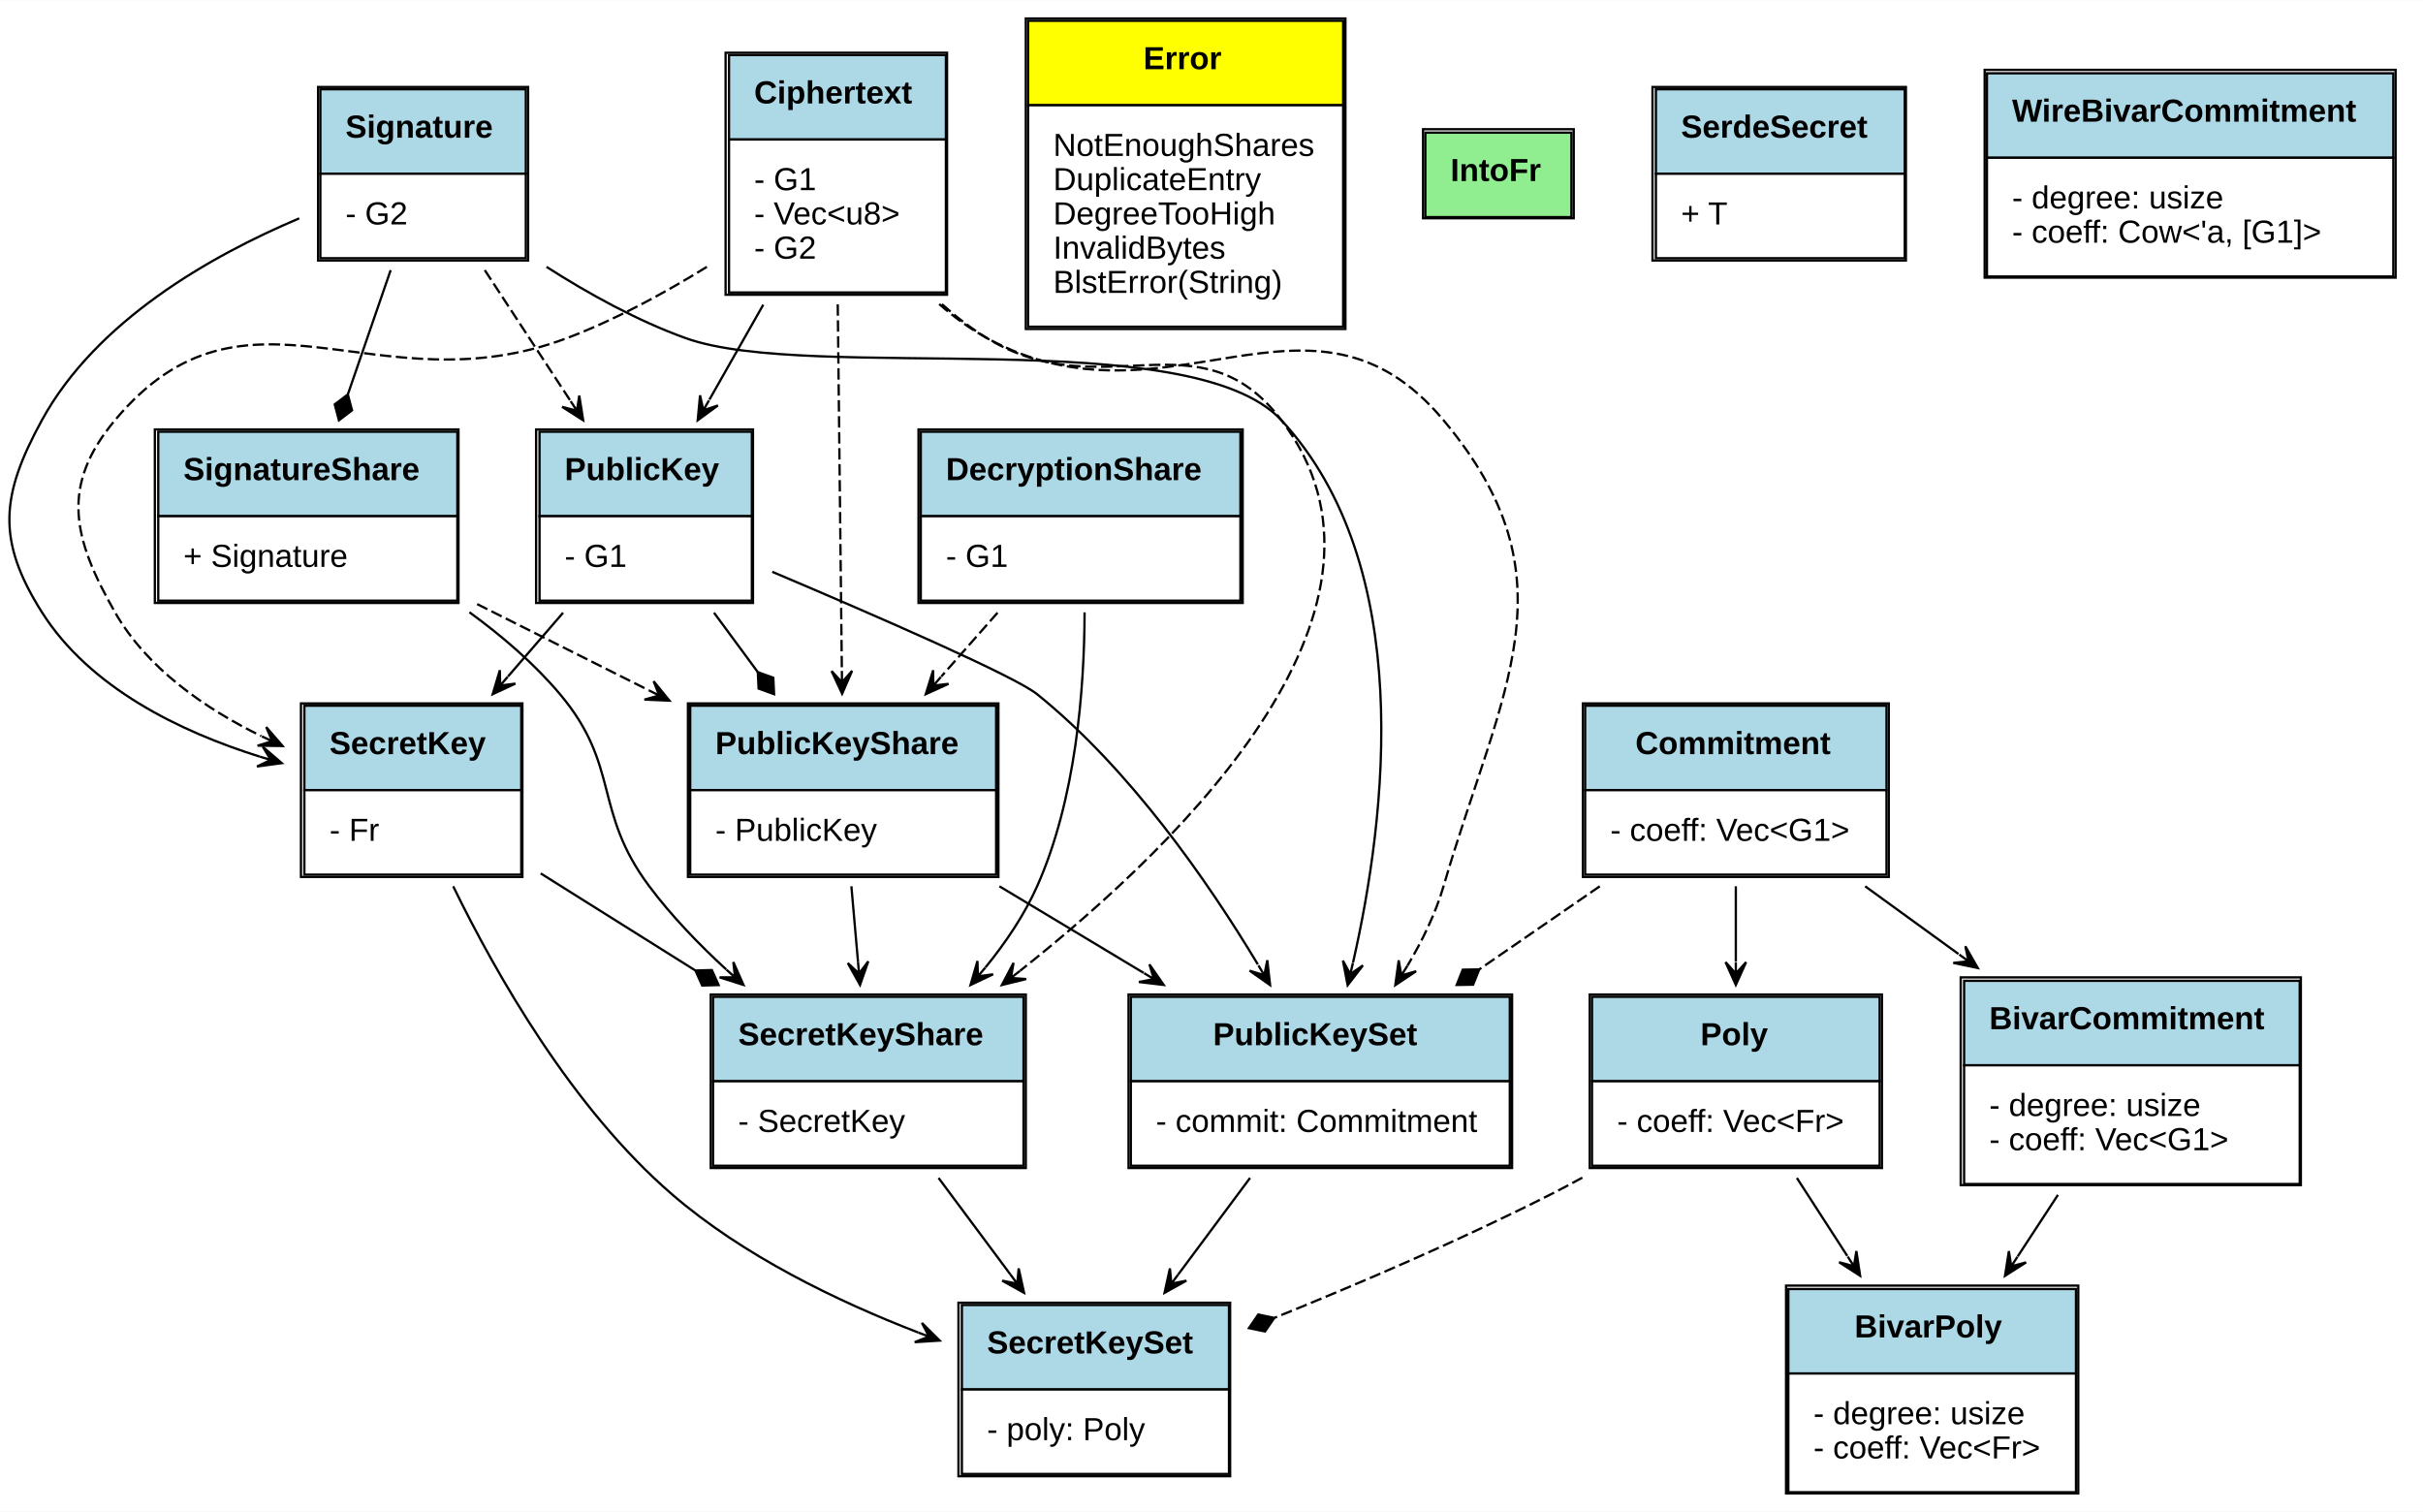
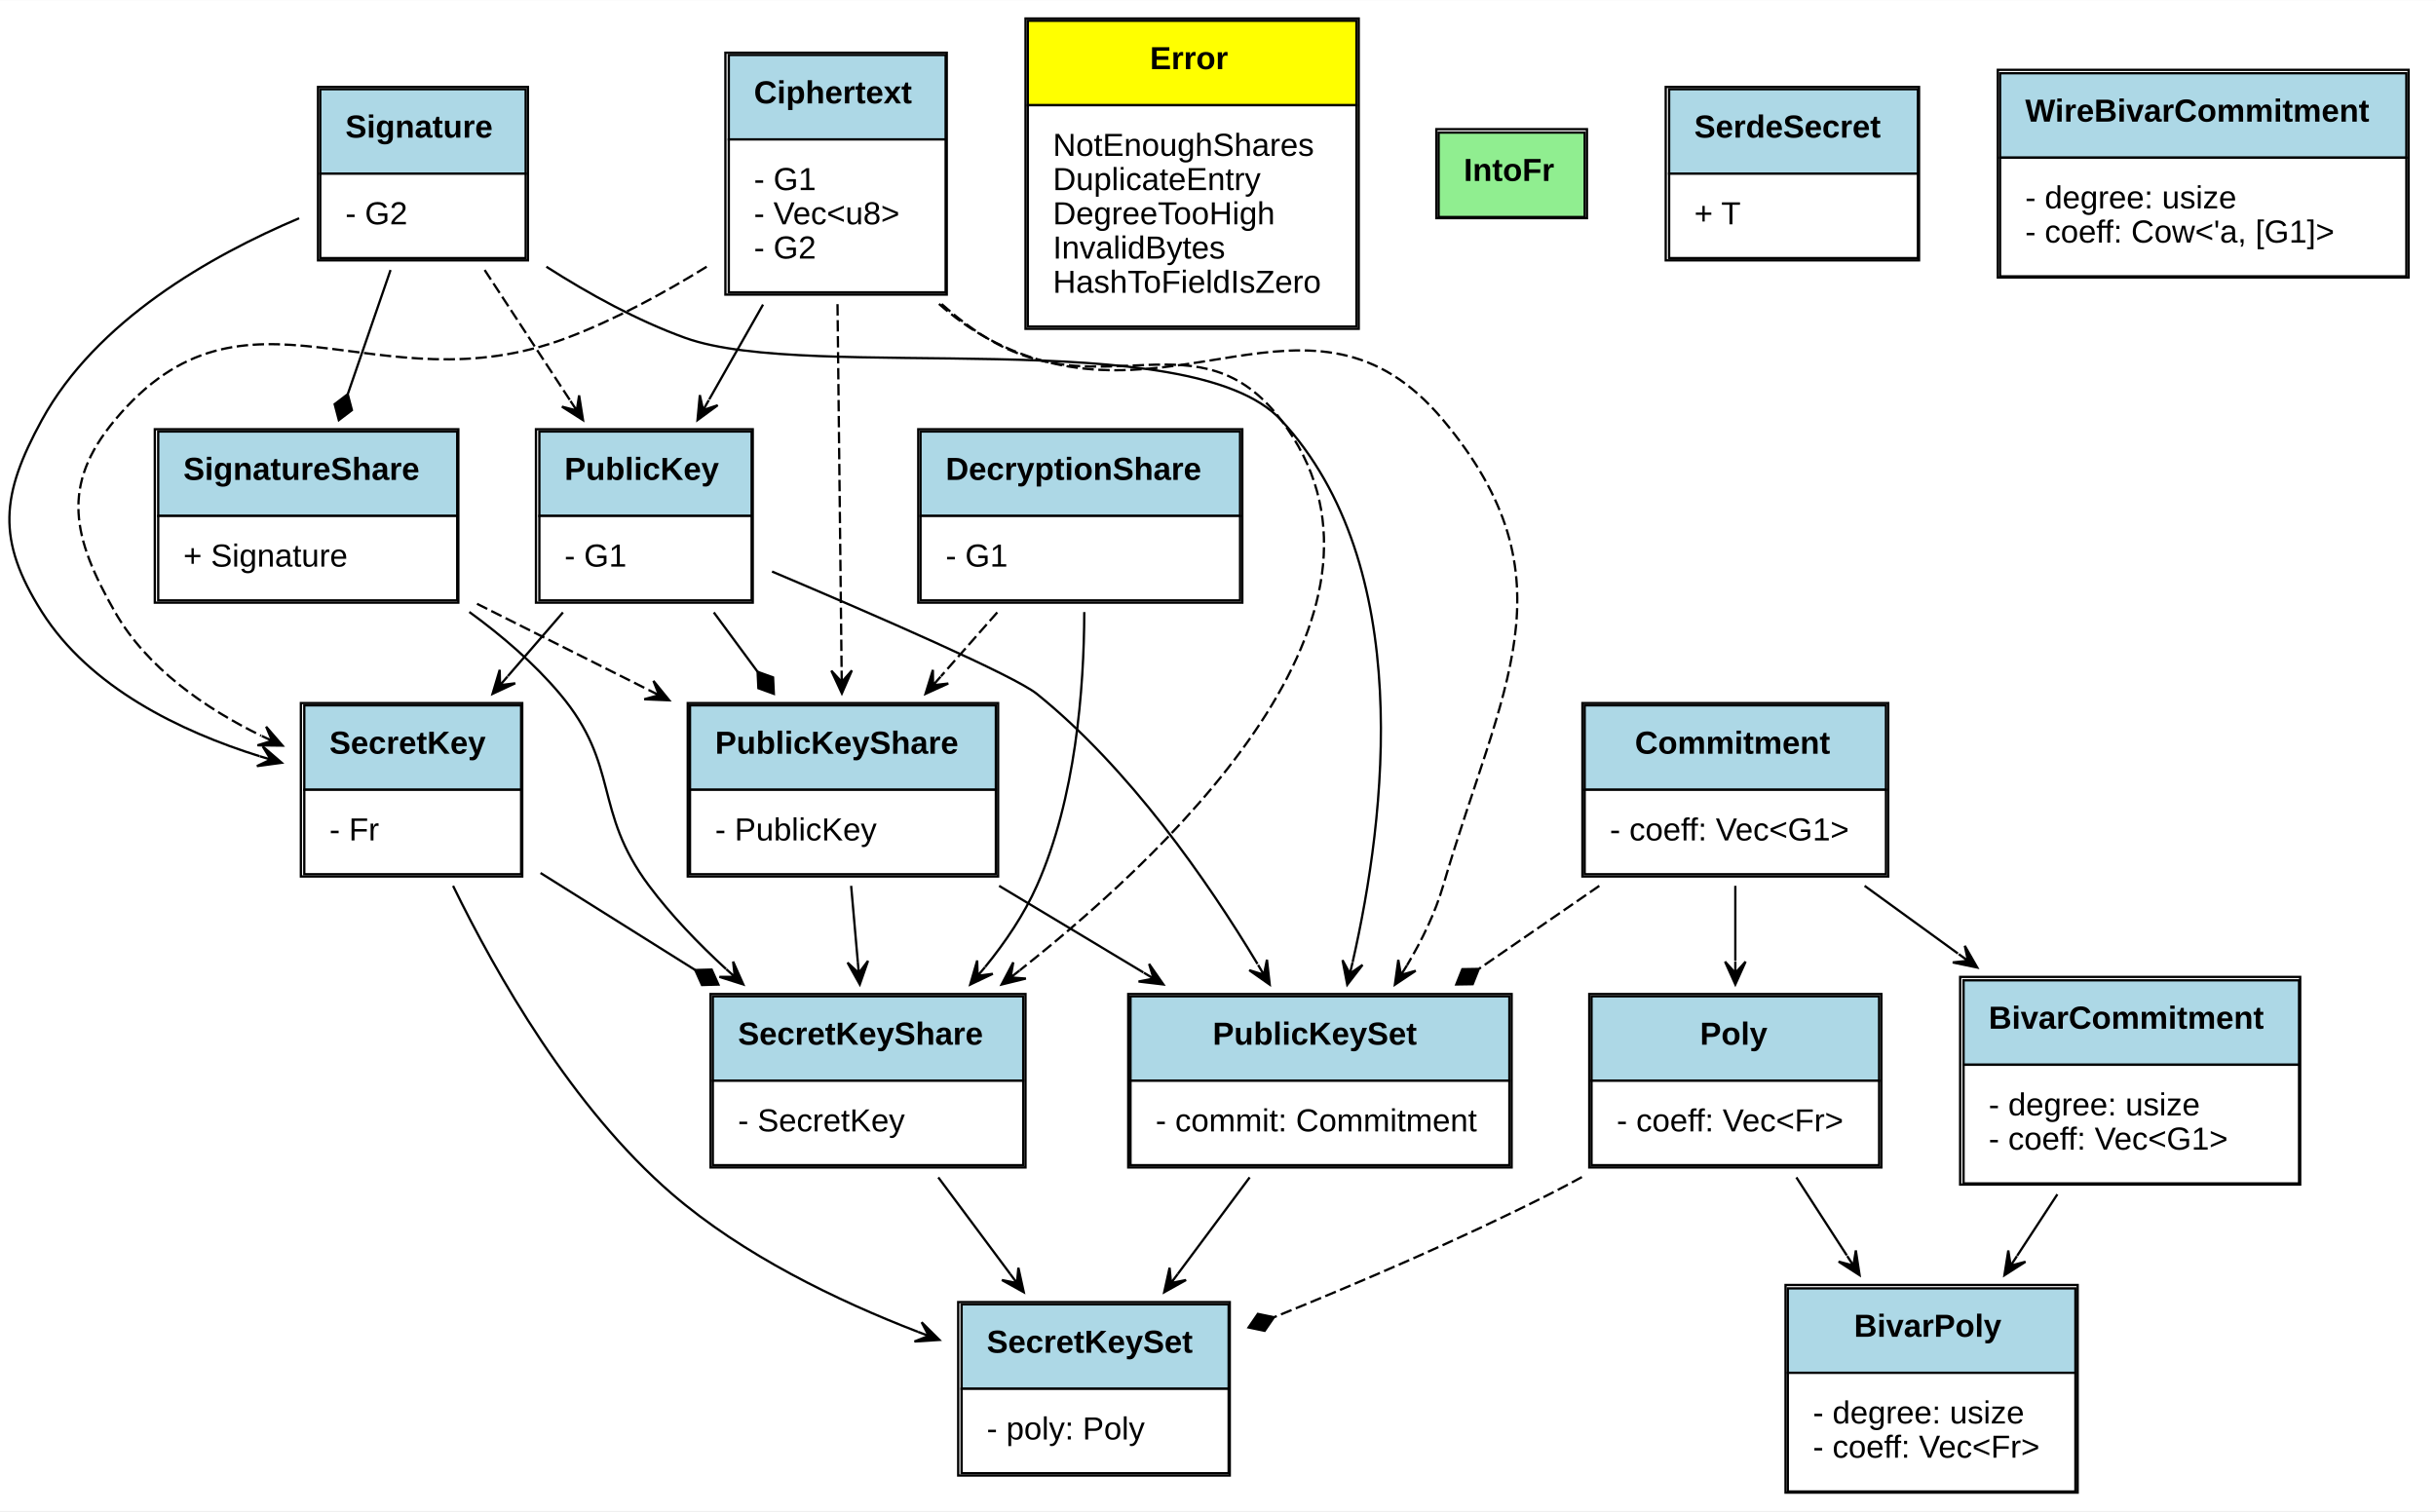
- <svg xmlns="http://www.w3.org/2000/svg" xmlns:xlink="http://www.w3.org/1999/xlink" width="1061pt" height="662pt" viewBox="0.00 0.00 1061.32 662.00">
+ <svg xmlns="http://www.w3.org/2000/svg" xmlns:xlink="http://www.w3.org/1999/xlink" width="1067pt" height="662pt" viewBox="0.00 0.00 1067.32 662.00">
  <g id="graph0" class="graph" transform="scale(1 1) rotate(0) translate(4 658)">
-     <polygon fill="white" stroke="none" points="-4,4 -4,-658 1057.32,-658 1057.32,4 -4,4" />
+     <polygon fill="white" stroke="none" points="-4,4 -4,-658 1063.32,-658 1063.32,4 -4,4" />
    <g id="node1" class="node">
      <g id="a_node1_0">
        <a xlink:href="https://github.com/maidsafe/blsttc/blob/master/src/lib.rs#:~:text=struct%20PublicKey" xlink:title="&lt;TABLE&gt;">
          <polygon fill="lightblue" stroke="none" points="232.323,-432 232.323,-469 325.323,-469 325.323,-432 232.323,-432" />
          <polygon fill="none" stroke="black" points="232.323,-432 232.323,-469 325.323,-469 325.323,-432 232.323,-432" />
          <text text-anchor="start" x="243.323" y="-447.8" font-family="Arial" font-weight="bold" font-size="14.00">PublicKey</text>
          <polygon fill="white" stroke="none" points="232.323,-395 232.323,-432 325.323,-432 325.323,-395 232.323,-395" />
          <polygon fill="none" stroke="black" points="232.323,-395 232.323,-432 325.323,-432 325.323,-395 232.323,-395" />
          <text text-anchor="start" x="243.323" y="-409.8" font-family="Arial" font-size="14.00">- G1</text>
          <polygon fill="none" stroke="black" points="230.823,-394 230.823,-470 325.823,-470 325.823,-394 230.823,-394" />
        </a>
      </g>
    </g>
    <g id="node2" class="node">
      <g id="a_node2_1">
        <a xlink:href="https://github.com/maidsafe/blsttc/blob/master/src/lib.rs#:~:text=struct%20PublicKeyShare" xlink:title="&lt;TABLE&gt;">
          <polygon fill="lightblue" stroke="none" points="298.323,-312 298.323,-349 432.323,-349 432.323,-312 298.323,-312" />
          <polygon fill="none" stroke="black" points="298.323,-312 298.323,-349 432.323,-349 432.323,-312 298.323,-312" />
          <text text-anchor="start" x="309.323" y="-327.8" font-family="Arial" font-weight="bold" font-size="14.00">PublicKeyShare</text>
          <polygon fill="white" stroke="none" points="298.323,-275 298.323,-312 432.323,-312 432.323,-275 298.323,-275" />
          <polygon fill="none" stroke="black" points="298.323,-275 298.323,-312 432.323,-312 432.323,-275 298.323,-275" />
          <text text-anchor="start" x="309.323" y="-289.8" font-family="Arial" font-size="14.00">- PublicKey</text>
          <polygon fill="none" stroke="black" points="297.323,-274 297.323,-350 433.323,-350 433.323,-274 297.323,-274" />
        </a>
      </g>
    </g>
    <g id="edge1" class="edge">
      <path fill="none" stroke="black" d="M308.752,-389.729C314.946,-381.327 321.531,-372.396 327.935,-363.71" />
      <polygon fill="black" stroke="black" points="327.938,-363.707 328.279,-356.504 335.059,-354.048 334.718,-361.251 327.938,-363.707" />
    </g>
    <g id="node5" class="node">
      <g id="a_node5_2">
        <a xlink:href="https://github.com/maidsafe/blsttc/blob/master/src/lib.rs#:~:text=struct%20SecretKey" xlink:title="&lt;TABLE&gt;">
          <polygon fill="lightblue" stroke="none" points="129.323,-312 129.323,-349 224.323,-349 224.323,-312 129.323,-312" />
          <polygon fill="none" stroke="black" points="129.323,-312 129.323,-349 224.323,-349 224.323,-312 129.323,-312" />
          <text text-anchor="start" x="140.323" y="-327.8" font-family="Arial" font-weight="bold" font-size="14.00">SecretKey</text>
          <polygon fill="white" stroke="none" points="129.323,-275 129.323,-312 224.323,-312 224.323,-275 129.323,-275" />
          <polygon fill="none" stroke="black" points="129.323,-275 129.323,-312 224.323,-312 224.323,-275 129.323,-275" />
          <text text-anchor="start" x="140.323" y="-289.8" font-family="Arial" font-size="14.00">- Fr</text>
          <polygon fill="none" stroke="black" points="127.823,-274 127.823,-350 224.823,-350 224.823,-274 127.823,-274" />
        </a>
      </g>
    </g>
    <g id="edge2" class="edge">
      <path fill="none" stroke="black" d="M242.649,-389.729C234.839,-380.695 226.501,-371.049 218.466,-361.753" />
      <polygon fill="black" stroke="black" points="211.806,-354.048 221.75,-358.671 215.075,-357.831 218.345,-361.613 218.345,-361.613 218.345,-361.613 215.075,-357.831 214.941,-364.556 211.806,-354.048 211.806,-354.048" />
    </g>
    <g id="node9" class="node">
      <g id="a_node9_3">
        <a xlink:href="https://github.com/maidsafe/blsttc/blob/master/src/lib.rs#:~:text=struct%20PublicKeySet" xlink:title="&lt;TABLE&gt;">
          <polygon fill="lightblue" stroke="none" points="491.323,-184.5 491.323,-221.5 657.323,-221.5 657.323,-184.5 491.323,-184.5" />
          <polygon fill="none" stroke="black" points="491.323,-184.5 491.323,-221.5 657.323,-221.5 657.323,-184.5 491.323,-184.5" />
          <text text-anchor="start" x="527.323" y="-200.3" font-family="Arial" font-weight="bold" font-size="14.00">PublicKeySet</text>
          <polygon fill="white" stroke="none" points="491.323,-147.5 491.323,-184.5 657.323,-184.5 657.323,-147.5 491.323,-147.5" />
          <polygon fill="none" stroke="black" points="491.323,-147.5 491.323,-184.5 657.323,-184.5 657.323,-147.5 491.323,-147.5" />
          <text text-anchor="start" x="502.323" y="-162.3" font-family="Arial" font-size="14.00">- commit: Commitment</text>
          <polygon fill="none" stroke="black" points="490.323,-146.5 490.323,-222.5 658.323,-222.5 658.323,-146.5 490.323,-146.5" />
        </a>
      </g>
    </g>
    <g id="edge3" class="edge">
      <path fill="none" stroke="black" d="M334.264,-407.643C380.658,-387.995 440.55,-361.881 450.323,-354 490.853,-321.316 524.874,-272.4 546.967,-235.68" />
      <polygon fill="black" stroke="black" points="552.324,-226.625 551.105,-237.523 549.778,-230.928 547.232,-235.231 547.232,-235.231 547.232,-235.231 549.778,-230.928 543.359,-232.94 552.324,-226.625 552.324,-226.625" />
    </g>
    <g id="node6" class="node">
      <g id="a_node6_4">
        <a xlink:href="https://github.com/maidsafe/blsttc/blob/master/src/lib.rs#:~:text=struct%20SecretKeyShare" xlink:title="&lt;TABLE&gt;">
          <polygon fill="lightblue" stroke="none" points="308.323,-184.5 308.323,-221.5 444.323,-221.5 444.323,-184.5 308.323,-184.5" />
          <polygon fill="none" stroke="black" points="308.323,-184.5 308.323,-221.5 444.323,-221.5 444.323,-184.5 308.323,-184.5" />
          <text text-anchor="start" x="319.323" y="-200.3" font-family="Arial" font-weight="bold" font-size="14.00">SecretKeyShare</text>
          <polygon fill="white" stroke="none" points="308.323,-147.5 308.323,-184.5 444.323,-184.5 444.323,-147.5 308.323,-147.5" />
          <polygon fill="none" stroke="black" points="308.323,-147.5 308.323,-184.5 444.323,-184.5 444.323,-147.5 308.323,-147.5" />
          <text text-anchor="start" x="319.323" y="-162.3" font-family="Arial" font-size="14.00">- SecretKey</text>
          <polygon fill="none" stroke="black" points="307.323,-146.5 307.323,-222.5 445.323,-222.5 445.323,-146.5 307.323,-146.5" />
        </a>
      </g>
    </g>
    <g id="edge4" class="edge">
      <path fill="none" stroke="black" d="M368.925,-269.907C369.856,-259.289 370.869,-247.728 371.839,-236.665" />
      <polygon fill="black" stroke="black" points="372.713,-226.686 376.323,-237.04 372.277,-231.667 371.84,-236.648 371.84,-236.648 371.84,-236.648 372.277,-231.667 367.357,-236.255 372.713,-226.686 372.713,-226.686" />
    </g>
    <g id="edge5" class="edge">
      <path fill="none" stroke="black" d="M433.758,-269.907C453.966,-257.772 476.226,-244.405 496.955,-231.958" />
      <polygon fill="black" stroke="black" points="505.735,-226.686 499.479,-235.692 501.449,-229.26 497.162,-231.834 497.162,-231.834 497.162,-231.834 501.449,-229.26 494.845,-227.976 505.735,-226.686 505.735,-226.686" />
    </g>
    <g id="node3" class="node">
      <g id="a_node3_5">
        <a xlink:href="https://github.com/maidsafe/blsttc/blob/master/src/lib.rs#:~:text=struct%20Signature" xlink:title="&lt;TABLE&gt;">
          <polygon fill="lightblue" stroke="none" points="136.323,-582 136.323,-619 226.323,-619 226.323,-582 136.323,-582" />
          <polygon fill="none" stroke="black" points="136.323,-582 136.323,-619 226.323,-619 226.323,-582 136.323,-582" />
          <text text-anchor="start" x="147.323" y="-597.8" font-family="Arial" font-weight="bold" font-size="14.00">Signature</text>
          <polygon fill="white" stroke="none" points="136.323,-545 136.323,-582 226.323,-582 226.323,-545 136.323,-545" />
          <polygon fill="none" stroke="black" points="136.323,-545 136.323,-582 226.323,-582 226.323,-545 136.323,-545" />
          <text text-anchor="start" x="147.323" y="-559.8" font-family="Arial" font-size="14.00">- G2</text>
          <polygon fill="none" stroke="black" points="135.323,-544 135.323,-620 227.323,-620 227.323,-544 135.323,-544" />
        </a>
      </g>
    </g>
    <g id="edge6" class="edge">
      <path fill="none" stroke="black" stroke-dasharray="5,2" d="M208.343,-539.774C220.01,-521.973 233.755,-501.001 245.961,-482.377" />
      <polygon fill="black" stroke="black" points="251.448,-474.005 249.73,-484.836 248.708,-478.187 245.967,-482.369 245.967,-482.369 245.967,-482.369 248.708,-478.187 242.203,-479.902 251.448,-474.005 251.448,-474.005" />
    </g>
    <g id="node4" class="node">
      <g id="a_node4_6">
        <a xlink:href="https://github.com/maidsafe/blsttc/blob/master/src/lib.rs#:~:text=struct%20SignatureShare" xlink:title="&lt;TABLE&gt;">
          <polygon fill="lightblue" stroke="none" points="65.323,-432 65.323,-469 196.323,-469 196.323,-432 65.323,-432" />
          <polygon fill="none" stroke="black" points="65.323,-432 65.323,-469 196.323,-469 196.323,-432 65.323,-432" />
          <text text-anchor="start" x="76.323" y="-447.8" font-family="Arial" font-weight="bold" font-size="14.00">SignatureShare</text>
          <polygon fill="white" stroke="none" points="65.323,-395 65.323,-432 196.323,-432 196.323,-395 65.323,-395" />
          <polygon fill="none" stroke="black" points="65.323,-395 65.323,-432 196.323,-432 196.323,-395 65.323,-395" />
          <text text-anchor="start" x="76.323" y="-409.8" font-family="Arial" font-size="14.00">+ Signature</text>
          <polygon fill="none" stroke="black" points="63.823,-394 63.823,-470 196.823,-470 196.823,-394 63.823,-394" />
        </a>
      </g>
    </g>
    <g id="edge7" class="edge">
      <path fill="none" stroke="black" d="M167.117,-539.774C161.314,-522.935 154.534,-503.258 148.386,-485.417" />
      <polygon fill="black" stroke="black" points="148.363,-485.35 142.627,-480.981 144.454,-474.005 150.19,-478.375 148.363,-485.35" />
    </g>
    <g id="edge8" class="edge">
      <path fill="none" stroke="black" d="M127.061,-562.459C87.982,-545.921 38.117,-517.503 14.323,-474 -3.591,-441.246 -5.62,-421.56 14.323,-390 35.307,-356.794 74.943,-337.616 109.757,-326.705" />
      <polygon fill="black" stroke="black" points="119.428,-323.842 111.117,-330.996 114.634,-325.261 109.84,-326.681 109.84,-326.681 109.84,-326.681 114.634,-325.261 108.562,-322.366 119.428,-323.842 119.428,-323.842" />
    </g>
    <g id="edge9" class="edge">
      <path fill="none" stroke="black" d="M235.386,-541.209C253.878,-529.385 275.236,-517.58 296.323,-510 351.421,-490.194 517.573,-516.987 557.323,-474 616.333,-410.185 603.265,-300.629 588.646,-236.459" />
      <polygon fill="black" stroke="black" points="586.298,-226.563 592.985,-235.254 587.452,-231.428 588.607,-236.293 588.607,-236.293 588.607,-236.293 587.452,-231.428 584.229,-237.332 586.298,-226.563 586.298,-226.563" />
    </g>
    <g id="edge10" class="edge">
      <path fill="none" stroke="black" stroke-dasharray="5,2" d="M205.002,-393.502C228.941,-381.481 255.628,-368.081 280.253,-355.716" />
      <polygon fill="black" stroke="black" points="289.223,-351.212 282.306,-359.721 284.755,-353.456 280.287,-355.699 280.287,-355.699 280.287,-355.699 284.755,-353.456 278.267,-351.678 289.223,-351.212 289.223,-351.212" />
    </g>
    <g id="edge11" class="edge">
      <path fill="none" stroke="black" d="M201.629,-389.929C215.971,-379.479 230.074,-367.37 241.323,-354 267.824,-322.505 255.681,-302.97 280.323,-270 290.01,-257.039 301.962,-244.61 314.103,-233.46" />
      <polygon fill="black" stroke="black" points="321.669,-226.69 317.218,-236.712 317.943,-230.024 314.217,-233.358 314.217,-233.358 314.217,-233.358 317.943,-230.024 311.216,-230.005 321.669,-226.69 321.669,-226.69" />
    </g>
    <g id="edge12" class="edge">
      <path fill="none" stroke="black" d="M232.833,-275.54C253.869,-262.34 278.094,-247.139 300.578,-233.03" />
      <polygon fill="black" stroke="black" points="300.603,-233.014 303.559,-226.437 310.768,-226.636 307.812,-233.213 300.603,-233.014" />
    </g>
    <g id="node10" class="node">
      <g id="a_node10_7">
        <a xlink:href="https://github.com/maidsafe/blsttc/blob/master/src/lib.rs#:~:text=struct%20SecretKeySet" xlink:title="&lt;TABLE&gt;">
          <polygon fill="lightblue" stroke="none" points="417.323,-49.5 417.323,-86.5 534.323,-86.5 534.323,-49.5 417.323,-49.5" />
          <polygon fill="none" stroke="black" points="417.323,-49.5 417.323,-86.5 534.323,-86.5 534.323,-49.5 417.323,-49.5" />
          <text text-anchor="start" x="428.323" y="-65.3" font-family="Arial" font-weight="bold" font-size="14.00">SecretKeySet</text>
          <polygon fill="white" stroke="none" points="417.323,-12.5 417.323,-49.5 534.323,-49.5 534.323,-12.5 417.323,-12.5" />
          <polygon fill="none" stroke="black" points="417.323,-12.5 417.323,-49.5 534.323,-49.5 534.323,-12.5 417.323,-12.5" />
          <text text-anchor="start" x="428.323" y="-27.3" font-family="Arial" font-size="14.00">- poly: Poly</text>
          <polygon fill="none" stroke="black" points="415.823,-11.5 415.823,-87.5 534.823,-87.5 534.823,-11.5 415.823,-11.5" />
        </a>
      </g>
    </g>
    <g id="edge13" class="edge">
      <path fill="none" stroke="black" d="M194.511,-269.898C213.565,-230.823 246.786,-172.591 290.323,-135 321.481,-108.097 362.627,-88.173 398.203,-74.451" />
      <polygon fill="black" stroke="black" points="407.595,-70.92 399.818,-78.651 402.915,-72.68 398.235,-74.439 398.235,-74.439 398.235,-74.439 402.915,-72.68 396.651,-70.227 407.595,-70.92 407.595,-70.92" />
    </g>
    <g id="edge14" class="edge">
      <path fill="none" stroke="black" d="M407.105,-142.147C417.069,-128.761 428.22,-113.78 438.573,-99.872" />
      <polygon fill="black" stroke="black" points="444.561,-91.827 442.2,-102.536 441.575,-95.838 438.59,-99.849 438.59,-99.849 438.59,-99.849 441.575,-95.838 434.98,-97.162 444.561,-91.827 444.561,-91.827" />
    </g>
    <g id="node7" class="node">
      <g id="a_node7_8">
        <a xlink:href="https://github.com/maidsafe/blsttc/blob/master/src/lib.rs#:~:text=struct%20Ciphertext" xlink:title="&lt;TABLE&gt;">
          <polygon fill="lightblue" stroke="none" points="315.323,-597 315.323,-634 410.323,-634 410.323,-597 315.323,-597" />
          <polygon fill="none" stroke="black" points="315.323,-597 315.323,-634 410.323,-634 410.323,-597 315.323,-597" />
          <text text-anchor="start" x="326.323" y="-612.8" font-family="Arial" font-weight="bold" font-size="14.00">Ciphertext</text>
          <polygon fill="white" stroke="none" points="315.323,-530 315.323,-597 410.323,-597 410.323,-530 315.323,-530" />
          <polygon fill="none" stroke="black" points="315.323,-530 315.323,-597 410.323,-597 410.323,-530 315.323,-530" />
          <text text-anchor="start" x="326.323" y="-574.8" font-family="Arial" font-size="14.00">- G1</text>
          <text text-anchor="start" x="326.323" y="-559.8" font-family="Arial" font-size="14.00">- Vec&lt;u8&gt;</text>
          <text text-anchor="start" x="326.323" y="-544.8" font-family="Arial" font-size="14.00">- G2</text>
          <polygon fill="none" stroke="black" points="313.823,-529 313.823,-635 410.823,-635 410.823,-529 313.823,-529" />
        </a>
      </g>
    </g>
    <g id="edge15" class="edge">
      <path fill="none" stroke="black" d="M330.327,-524.625C322.567,-510.953 314.323,-496.428 306.741,-483.069" />
      <polygon fill="black" stroke="black" points="301.611,-474.031 310.461,-480.507 304.079,-478.38 306.547,-482.728 306.547,-482.728 306.547,-482.728 304.079,-478.38 302.634,-484.949 301.611,-474.031 301.611,-474.031" />
    </g>
    <g id="edge16" class="edge">
      <path fill="none" stroke="black" stroke-dasharray="5,2" d="M362.952,-524.818C363.483,-477.443 364.235,-410.208 364.749,-364.276" />
      <polygon fill="black" stroke="black" points="364.862,-354.237 369.249,-364.287 364.806,-359.237 364.75,-364.237 364.75,-364.237 364.75,-364.237 364.806,-359.237 360.25,-364.186 364.862,-354.237 364.862,-354.237" />
    </g>
    <g id="edge17" class="edge">
      <path fill="none" stroke="black" stroke-dasharray="5,2" d="M305.63,-541.218C286.846,-529.613 265.351,-517.933 244.323,-510 160.638,-478.428 103.634,-542.67 46.323,-474 22.402,-445.337 27.837,-422.435 46.323,-390 60.375,-365.346 85.765,-347.779 110.401,-335.711" />
      <polygon fill="black" stroke="black" points="119.782,-331.352 112.609,-339.647 115.247,-333.459 110.713,-335.566 110.713,-335.566 110.713,-335.566 115.247,-333.459 108.816,-331.485 119.782,-331.352 119.782,-331.352" />
    </g>
    <g id="edge18" class="edge">
      <path fill="none" stroke="black" stroke-dasharray="5,2" d="M408.568,-524.874C414.791,-519.324 421.424,-514.202 428.323,-510 479.162,-479.039 521.332,-521.41 557.323,-474 618.552,-393.345 516.854,-291.489 442.818,-232.894" />
      <polygon fill="black" stroke="black" points="434.844,-226.664 445.495,-229.275 438.784,-229.743 442.724,-232.821 442.724,-232.821 442.724,-232.821 438.784,-229.743 439.954,-236.367 434.844,-226.664 434.844,-226.664" />
    </g>
    <g id="edge19" class="edge">
      <path fill="none" stroke="black" stroke-dasharray="5,2" d="M407.408,-524.904C413.921,-519.201 420.939,-514.034 428.323,-510 507.585,-466.701 570.392,-543.29 628.323,-474 686.479,-404.442 653.756,-357.027 628.323,-270 624.817,-258.001 619.029,-246.085 612.515,-235.15" />
      <polygon fill="black" stroke="black" points="607.166,-226.607 616.287,-232.694 609.82,-230.845 612.473,-235.083 612.473,-235.083 612.473,-235.083 609.82,-230.845 608.66,-237.471 607.166,-226.607 607.166,-226.607" />
    </g>
    <g id="node8" class="node">
      <g id="a_node8_9">
        <a xlink:href="https://github.com/maidsafe/blsttc/blob/master/src/lib.rs#:~:text=struct%20DecryptionShare" xlink:title="&lt;TABLE&gt;">
          <polygon fill="lightblue" stroke="none" points="399.323,-432 399.323,-469 539.323,-469 539.323,-432 399.323,-432" />
          <polygon fill="none" stroke="black" points="399.323,-432 399.323,-469 539.323,-469 539.323,-432 399.323,-432" />
          <text text-anchor="start" x="410.323" y="-447.8" font-family="Arial" font-weight="bold" font-size="14.00">DecryptionShare</text>
          <polygon fill="white" stroke="none" points="399.323,-395 399.323,-432 539.323,-432 539.323,-395 399.323,-395" />
          <polygon fill="none" stroke="black" points="399.323,-395 399.323,-432 539.323,-432 539.323,-395 399.323,-395" />
          <text text-anchor="start" x="410.323" y="-409.8" font-family="Arial" font-size="14.00">- G1</text>
          <polygon fill="none" stroke="black" points="398.323,-394 398.323,-470 540.323,-470 540.323,-394 398.323,-394" />
        </a>
      </g>
    </g>
    <g id="edge20" class="edge">
      <path fill="none" stroke="black" stroke-dasharray="5,2" d="M432.949,-389.729C424.987,-380.695 416.485,-371.049 408.292,-361.753" />
      <polygon fill="black" stroke="black" points="401.501,-354.048 411.489,-358.575 404.807,-357.799 408.113,-361.55 408.113,-361.55 408.113,-361.55 404.807,-357.799 404.737,-364.526 401.501,-354.048 401.501,-354.048" />
    </g>
    <g id="edge21" class="edge">
      <path fill="none" stroke="black" d="M471.069,-389.877C470.977,-356.25 467.303,-308.191 450.323,-270 444.713,-257.382 436.545,-245.279 427.663,-234.372" />
      <polygon fill="black" stroke="black" points="421.095,-226.651 431.002,-231.353 424.335,-230.46 427.574,-234.268 427.574,-234.268 427.574,-234.268 424.335,-230.46 424.147,-237.184 421.095,-226.651 421.095,-226.651" />
    </g>
    <g id="edge22" class="edge">
      <path fill="none" stroke="black" d="M543.542,-142.147C533.578,-128.761 522.427,-113.78 512.074,-99.872" />
      <polygon fill="black" stroke="black" points="506.086,-91.827 515.667,-97.162 509.071,-95.838 512.057,-99.849 512.057,-99.849 512.057,-99.849 509.071,-95.838 508.447,-102.536 506.086,-91.827 506.086,-91.827" />
    </g>
    <g id="node11" class="node">
      <g id="a_node11_10">
        <a xlink:href="https://github.com/maidsafe/blsttc/blob/master/src/error.rs#:~:text=enum%20Error" xlink:title="&lt;TABLE&gt;">
-           <polygon fill="yellow" stroke="none" points="446.323,-612 446.323,-649 584.323,-649 584.323,-612 446.323,-612" />
-           <polygon fill="none" stroke="black" points="446.323,-612 446.323,-649 584.323,-649 584.323,-612 446.323,-612" />
-           <text text-anchor="start" x="496.823" y="-627.8" font-family="Arial" font-weight="bold" font-size="14.00">Error</text>
-           <polygon fill="white" stroke="none" points="446.323,-515 446.323,-612 584.323,-612 584.323,-515 446.323,-515" />
-           <polygon fill="none" stroke="black" points="446.323,-515 446.323,-612 584.323,-612 584.323,-515 446.323,-515" />
+           <polygon fill="yellow" stroke="none" points="446.323,-612 446.323,-649 590.323,-649 590.323,-612 446.323,-612" />
+           <polygon fill="none" stroke="black" points="446.323,-612 446.323,-649 590.323,-649 590.323,-612 446.323,-612" />
+           <text text-anchor="start" x="499.823" y="-627.8" font-family="Arial" font-weight="bold" font-size="14.00">Error</text>
+           <polygon fill="white" stroke="none" points="446.323,-515 446.323,-612 590.323,-612 590.323,-515 446.323,-515" />
+           <polygon fill="none" stroke="black" points="446.323,-515 446.323,-612 590.323,-612 590.323,-515 446.323,-515" />
          <text text-anchor="start" x="457.323" y="-589.8" font-family="Arial" font-size="14.00">NotEnoughShares</text>
          <text text-anchor="start" x="457.323" y="-574.8" font-family="Arial" font-size="14.00">DuplicateEntry</text>
          <text text-anchor="start" x="457.323" y="-559.8" font-family="Arial" font-size="14.00">DegreeTooHigh</text>
          <text text-anchor="start" x="457.323" y="-544.8" font-family="Arial" font-size="14.00">InvalidBytes</text>
-           <text text-anchor="start" x="457.323" y="-529.8" font-family="Arial" font-size="14.00">BlstError(String)</text>
-           <polygon fill="none" stroke="black" points="445.323,-514 445.323,-650 585.323,-650 585.323,-514 445.323,-514" />
+           <text text-anchor="start" x="457.323" y="-529.8" font-family="Arial" font-size="14.00">HashToFieldIsZero</text>
+           <polygon fill="none" stroke="black" points="445.323,-514 445.323,-650 591.323,-650 591.323,-514 445.323,-514" />
        </a>
      </g>
    </g>
    <g id="node12" class="node">
      <g id="a_node12_11">
        <a xlink:href="https://github.com/maidsafe/blsttc/blob/master/src/into_fr.rs#:~:text=trait%20IntoFr" xlink:title="&lt;TABLE&gt;">
-           <polygon fill="lightgreen" stroke="none" points="620.323,-563 620.323,-600 684.323,-600 684.323,-563 620.323,-563" />
-           <polygon fill="none" stroke="black" points="620.323,-563 620.323,-600 684.323,-600 684.323,-563 620.323,-563" />
-           <text text-anchor="start" x="631.323" y="-578.8" font-family="Arial" font-weight="bold" font-size="14.00">IntoFr</text>
-           <polygon fill="none" stroke="black" points="619.323,-562.5 619.323,-601.5 685.323,-601.5 685.323,-562.5 619.323,-562.5" />
+           <polygon fill="lightgreen" stroke="none" points="626.323,-563 626.323,-600 690.323,-600 690.323,-563 626.323,-563" />
+           <polygon fill="none" stroke="black" points="626.323,-563 626.323,-600 690.323,-600 690.323,-563 626.323,-563" />
+           <text text-anchor="start" x="637.323" y="-578.8" font-family="Arial" font-weight="bold" font-size="14.00">IntoFr</text>
+           <polygon fill="none" stroke="black" points="625.323,-562.5 625.323,-601.5 691.323,-601.5 691.323,-562.5 625.323,-562.5" />
        </a>
      </g>
    </g>
    <g id="node13" class="node">
      <g id="a_node13_12">
        <a xlink:href="https://github.com/maidsafe/blsttc/blob/master/src/poly.rs#:~:text=struct%20Poly" xlink:title="&lt;TABLE&gt;">
          <polygon fill="lightblue" stroke="none" points="693.323,-184.5 693.323,-221.5 819.323,-221.5 819.323,-184.5 693.323,-184.5" />
          <polygon fill="none" stroke="black" points="693.323,-184.5 693.323,-221.5 819.323,-221.5 819.323,-184.5 693.323,-184.5" />
          <text text-anchor="start" x="740.823" y="-200.3" font-family="Arial" font-weight="bold" font-size="14.00">Poly</text>
          <polygon fill="white" stroke="none" points="693.323,-147.5 693.323,-184.5 819.323,-184.5 819.323,-147.5 693.323,-147.5" />
          <polygon fill="none" stroke="black" points="693.323,-147.5 693.323,-184.5 819.323,-184.5 819.323,-147.5 693.323,-147.5" />
          <text text-anchor="start" x="704.323" y="-162.3" font-family="Arial" font-size="14.00">- coeff: Vec&lt;Fr&gt;</text>
          <polygon fill="none" stroke="black" points="692.323,-146.5 692.323,-222.5 820.323,-222.5 820.323,-146.5 692.323,-146.5" />
        </a>
      </g>
    </g>
    <g id="edge23" class="edge">
      <path fill="none" stroke="black" stroke-dasharray="5,2" d="M689.099,-142.29C684.476,-139.753 679.854,-137.299 675.323,-135 636.332,-115.212 591.612,-96.007 554.361,-80.92" />
      <polygon fill="black" stroke="black" points="554.188,-80.85 547.129,-82.323 543.055,-76.374 550.114,-74.901 554.188,-80.85" />
    </g>
    <g id="node15" class="node">
      <g id="a_node15_13">
        <a xlink:href="https://github.com/maidsafe/blsttc/blob/master/src/poly.rs#:~:text=struct%20BivarPoly" xlink:title="&lt;TABLE&gt;">
          <polygon fill="lightblue" stroke="none" points="779.323,-56.5 779.323,-93.5 905.323,-93.5 905.323,-56.5 779.323,-56.5" />
          <polygon fill="none" stroke="black" points="779.323,-56.5 779.323,-93.5 905.323,-93.5 905.323,-56.5 779.323,-56.5" />
          <text text-anchor="start" x="808.323" y="-72.3" font-family="Arial" font-weight="bold" font-size="14.00">BivarPoly</text>
          <polygon fill="white" stroke="none" points="779.323,-4.5 779.323,-56.5 905.323,-56.5 905.323,-4.5 779.323,-4.5" />
          <polygon fill="none" stroke="black" points="779.323,-4.5 779.323,-56.5 905.323,-56.5 905.323,-4.5 779.323,-4.5" />
          <text text-anchor="start" x="790.323" y="-34.3" font-family="Arial" font-size="14.00">- degree: usize</text>
          <text text-anchor="start" x="790.323" y="-19.3" font-family="Arial" font-size="14.00">- coeff: Vec&lt;Fr&gt;</text>
          <polygon fill="none" stroke="black" points="778.323,-4 778.323,-95 906.323,-95 906.323,-4 778.323,-4" />
        </a>
      </g>
    </g>
    <g id="edge24" class="edge">
      <path fill="none" stroke="black" d="M783.063,-142.147C790.057,-131.331 797.724,-119.474 805.154,-107.982" />
      <polygon fill="black" stroke="black" points="810.775,-99.29 809.124,-110.131 808.06,-103.488 805.345,-107.687 805.345,-107.687 805.345,-107.687 808.06,-103.488 801.566,-105.244 810.775,-99.29 810.775,-99.29" />
    </g>
    <g id="node14" class="node">
      <g id="a_node14_14">
        <a xlink:href="https://github.com/maidsafe/blsttc/blob/master/src/poly.rs#:~:text=struct%20Commitment" xlink:title="&lt;TABLE&gt;">
          <polygon fill="lightblue" stroke="none" points="690.323,-312 690.323,-349 822.323,-349 822.323,-312 690.323,-312" />
          <polygon fill="none" stroke="black" points="690.323,-312 690.323,-349 822.323,-349 822.323,-312 690.323,-312" />
          <text text-anchor="start" x="712.323" y="-327.8" font-family="Arial" font-weight="bold" font-size="14.00">Commitment</text>
          <polygon fill="white" stroke="none" points="690.323,-275 690.323,-312 822.323,-312 822.323,-275 690.323,-275" />
          <polygon fill="none" stroke="black" points="690.323,-275 690.323,-312 822.323,-312 822.323,-275 690.323,-275" />
          <text text-anchor="start" x="701.323" y="-289.8" font-family="Arial" font-size="14.00">- coeff: Vec&lt;G1&gt;</text>
          <polygon fill="none" stroke="black" points="689.323,-274 689.323,-350 823.323,-350 823.323,-274 689.323,-274" />
        </a>
      </g>
    </g>
    <g id="edge25" class="edge">
      <path fill="none" stroke="black" stroke-dasharray="5,2" d="M696.73,-269.907C679.917,-258.314 661.475,-245.596 644.122,-233.63" />
      <polygon fill="black" stroke="black" points="643.93,-233.498 636.72,-233.385 634.051,-226.686 641.261,-226.799 643.93,-233.498" />
    </g>
    <g id="edge26" class="edge">
      <path fill="none" stroke="black" d="M756.323,-269.907C756.323,-259.397 756.323,-247.964 756.323,-237.003" />
      <polygon fill="black" stroke="black" points="756.323,-226.686 760.823,-236.686 756.323,-231.686 756.323,-236.686 756.323,-236.686 756.323,-236.686 756.323,-231.686 751.823,-236.686 756.323,-226.686 756.323,-226.686" />
    </g>
    <g id="node16" class="node">
      <g id="a_node16_15">
        <a xlink:href="https://github.com/maidsafe/blsttc/blob/master/src/poly.rs#:~:text=struct%20BivarCommitment" xlink:title="&lt;TABLE&gt;">
          <polygon fill="lightblue" stroke="none" points="856.323,-191.5 856.323,-228.5 1003.32,-228.5 1003.32,-191.5 856.323,-191.5" />
          <polygon fill="none" stroke="black" points="856.323,-191.5 856.323,-228.5 1003.32,-228.5 1003.32,-191.5 856.323,-191.5" />
          <text text-anchor="start" x="867.323" y="-207.3" font-family="Arial" font-weight="bold" font-size="14.00">BivarCommitment</text>
          <polygon fill="white" stroke="none" points="856.323,-139.5 856.323,-191.5 1003.32,-191.5 1003.32,-139.5 856.323,-139.5" />
          <polygon fill="none" stroke="black" points="856.323,-139.5 856.323,-191.5 1003.32,-191.5 1003.32,-139.5 856.323,-139.5" />
          <text text-anchor="start" x="867.323" y="-169.3" font-family="Arial" font-size="14.00">- degree: usize</text>
          <text text-anchor="start" x="867.323" y="-154.3" font-family="Arial" font-size="14.00">- coeff: Vec&lt;G1&gt;</text>
          <polygon fill="none" stroke="black" points="854.823,-139 854.823,-230 1003.82,-230 1003.82,-139 854.823,-139" />
        </a>
      </g>
    </g>
    <g id="edge27" class="edge">
      <path fill="none" stroke="black" d="M812.97,-269.907C826.027,-260.435 840.118,-250.212 853.834,-240.262" />
      <polygon fill="black" stroke="black" points="862.313,-234.111 856.861,-243.626 858.266,-237.047 854.219,-239.983 854.219,-239.983 854.219,-239.983 858.266,-237.047 851.576,-236.341 862.313,-234.111 862.313,-234.111" />
    </g>
    <g id="edge28" class="edge">
      <path fill="none" stroke="black" d="M897.422,-134.731C891.689,-125.967 885.666,-116.759 879.792,-107.78" />
      <polygon fill="black" stroke="black" points="874.221,-99.263 883.461,-105.168 876.958,-103.447 879.695,-107.632 879.695,-107.632 879.695,-107.632 876.958,-103.447 875.929,-110.095 874.221,-99.263 874.221,-99.263" />
    </g>
    <g id="node17" class="node">
      <g id="a_node17_16">
        <a xlink:href="https://github.com/maidsafe/blsttc/blob/master/src/serde_impl.rs#:~:text=struct%20SerdeSecret" xlink:title="&lt;TABLE&gt;">
-           <polygon fill="lightblue" stroke="none" points="721.323,-582 721.323,-619 830.323,-619 830.323,-582 721.323,-582" />
-           <polygon fill="none" stroke="black" points="721.323,-582 721.323,-619 830.323,-619 830.323,-582 721.323,-582" />
-           <text text-anchor="start" x="732.323" y="-597.8" font-family="Arial" font-weight="bold" font-size="14.00">SerdeSecret</text>
-           <polygon fill="white" stroke="none" points="721.323,-545 721.323,-582 830.323,-582 830.323,-545 721.323,-545" />
-           <polygon fill="none" stroke="black" points="721.323,-545 721.323,-582 830.323,-582 830.323,-545 721.323,-545" />
-           <text text-anchor="start" x="732.323" y="-559.8" font-family="Arial" font-size="14.00">+ T</text>
-           <polygon fill="none" stroke="black" points="719.823,-544 719.823,-620 830.823,-620 830.823,-544 719.823,-544" />
+           <polygon fill="lightblue" stroke="none" points="727.323,-582 727.323,-619 836.323,-619 836.323,-582 727.323,-582" />
+           <polygon fill="none" stroke="black" points="727.323,-582 727.323,-619 836.323,-619 836.323,-582 727.323,-582" />
+           <text text-anchor="start" x="738.323" y="-597.8" font-family="Arial" font-weight="bold" font-size="14.00">SerdeSecret</text>
+           <polygon fill="white" stroke="none" points="727.323,-545 727.323,-582 836.323,-582 836.323,-545 727.323,-545" />
+           <polygon fill="none" stroke="black" points="727.323,-545 727.323,-582 836.323,-582 836.323,-545 727.323,-545" />
+           <text text-anchor="start" x="738.323" y="-559.8" font-family="Arial" font-size="14.00">+ T</text>
+           <polygon fill="none" stroke="black" points="725.823,-544 725.823,-620 836.823,-620 836.823,-544 725.823,-544" />
        </a>
      </g>
    </g>
    <g id="node18" class="node">
      <g id="a_node18_17">
        <a xlink:href="https://github.com/maidsafe/blsttc/blob/master/src/serde_impl.rs#:~:text=struct%20WireBivarCommitment" xlink:title="&lt;TABLE&gt;">
-           <polygon fill="lightblue" stroke="none" points="866.323,-589 866.323,-626 1044.32,-626 1044.32,-589 866.323,-589" />
-           <polygon fill="none" stroke="black" points="866.323,-589 866.323,-626 1044.32,-626 1044.32,-589 866.323,-589" />
-           <text text-anchor="start" x="877.323" y="-604.8" font-family="Arial" font-weight="bold" font-size="14.00">WireBivarCommitment</text>
-           <polygon fill="white" stroke="none" points="866.323,-537 866.323,-589 1044.32,-589 1044.32,-537 866.323,-537" />
-           <polygon fill="none" stroke="black" points="866.323,-537 866.323,-589 1044.32,-589 1044.32,-537 866.323,-537" />
-           <text text-anchor="start" x="877.323" y="-566.8" font-family="Arial" font-size="14.00">- degree: usize</text>
-           <text text-anchor="start" x="877.323" y="-551.8" font-family="Arial" font-size="14.00">- coeff: Cow&lt;'a, [G1]&gt;</text>
-           <polygon fill="none" stroke="black" points="865.323,-536.5 865.323,-627.5 1045.32,-627.5 1045.32,-536.5 865.323,-536.5" />
+           <polygon fill="lightblue" stroke="none" points="872.323,-589 872.323,-626 1050.32,-626 1050.32,-589 872.323,-589" />
+           <polygon fill="none" stroke="black" points="872.323,-589 872.323,-626 1050.32,-626 1050.32,-589 872.323,-589" />
+           <text text-anchor="start" x="883.323" y="-604.8" font-family="Arial" font-weight="bold" font-size="14.00">WireBivarCommitment</text>
+           <polygon fill="white" stroke="none" points="872.323,-537 872.323,-589 1050.32,-589 1050.32,-537 872.323,-537" />
+           <polygon fill="none" stroke="black" points="872.323,-537 872.323,-589 1050.32,-589 1050.32,-537 872.323,-537" />
+           <text text-anchor="start" x="883.323" y="-566.8" font-family="Arial" font-size="14.00">- degree: usize</text>
+           <text text-anchor="start" x="883.323" y="-551.8" font-family="Arial" font-size="14.00">- coeff: Cow&lt;'a, [G1]&gt;</text>
+           <polygon fill="none" stroke="black" points="871.323,-536.5 871.323,-627.5 1051.32,-627.5 1051.32,-536.5 871.323,-536.5" />
        </a>
      </g>
    </g>
  </g>
</svg>
